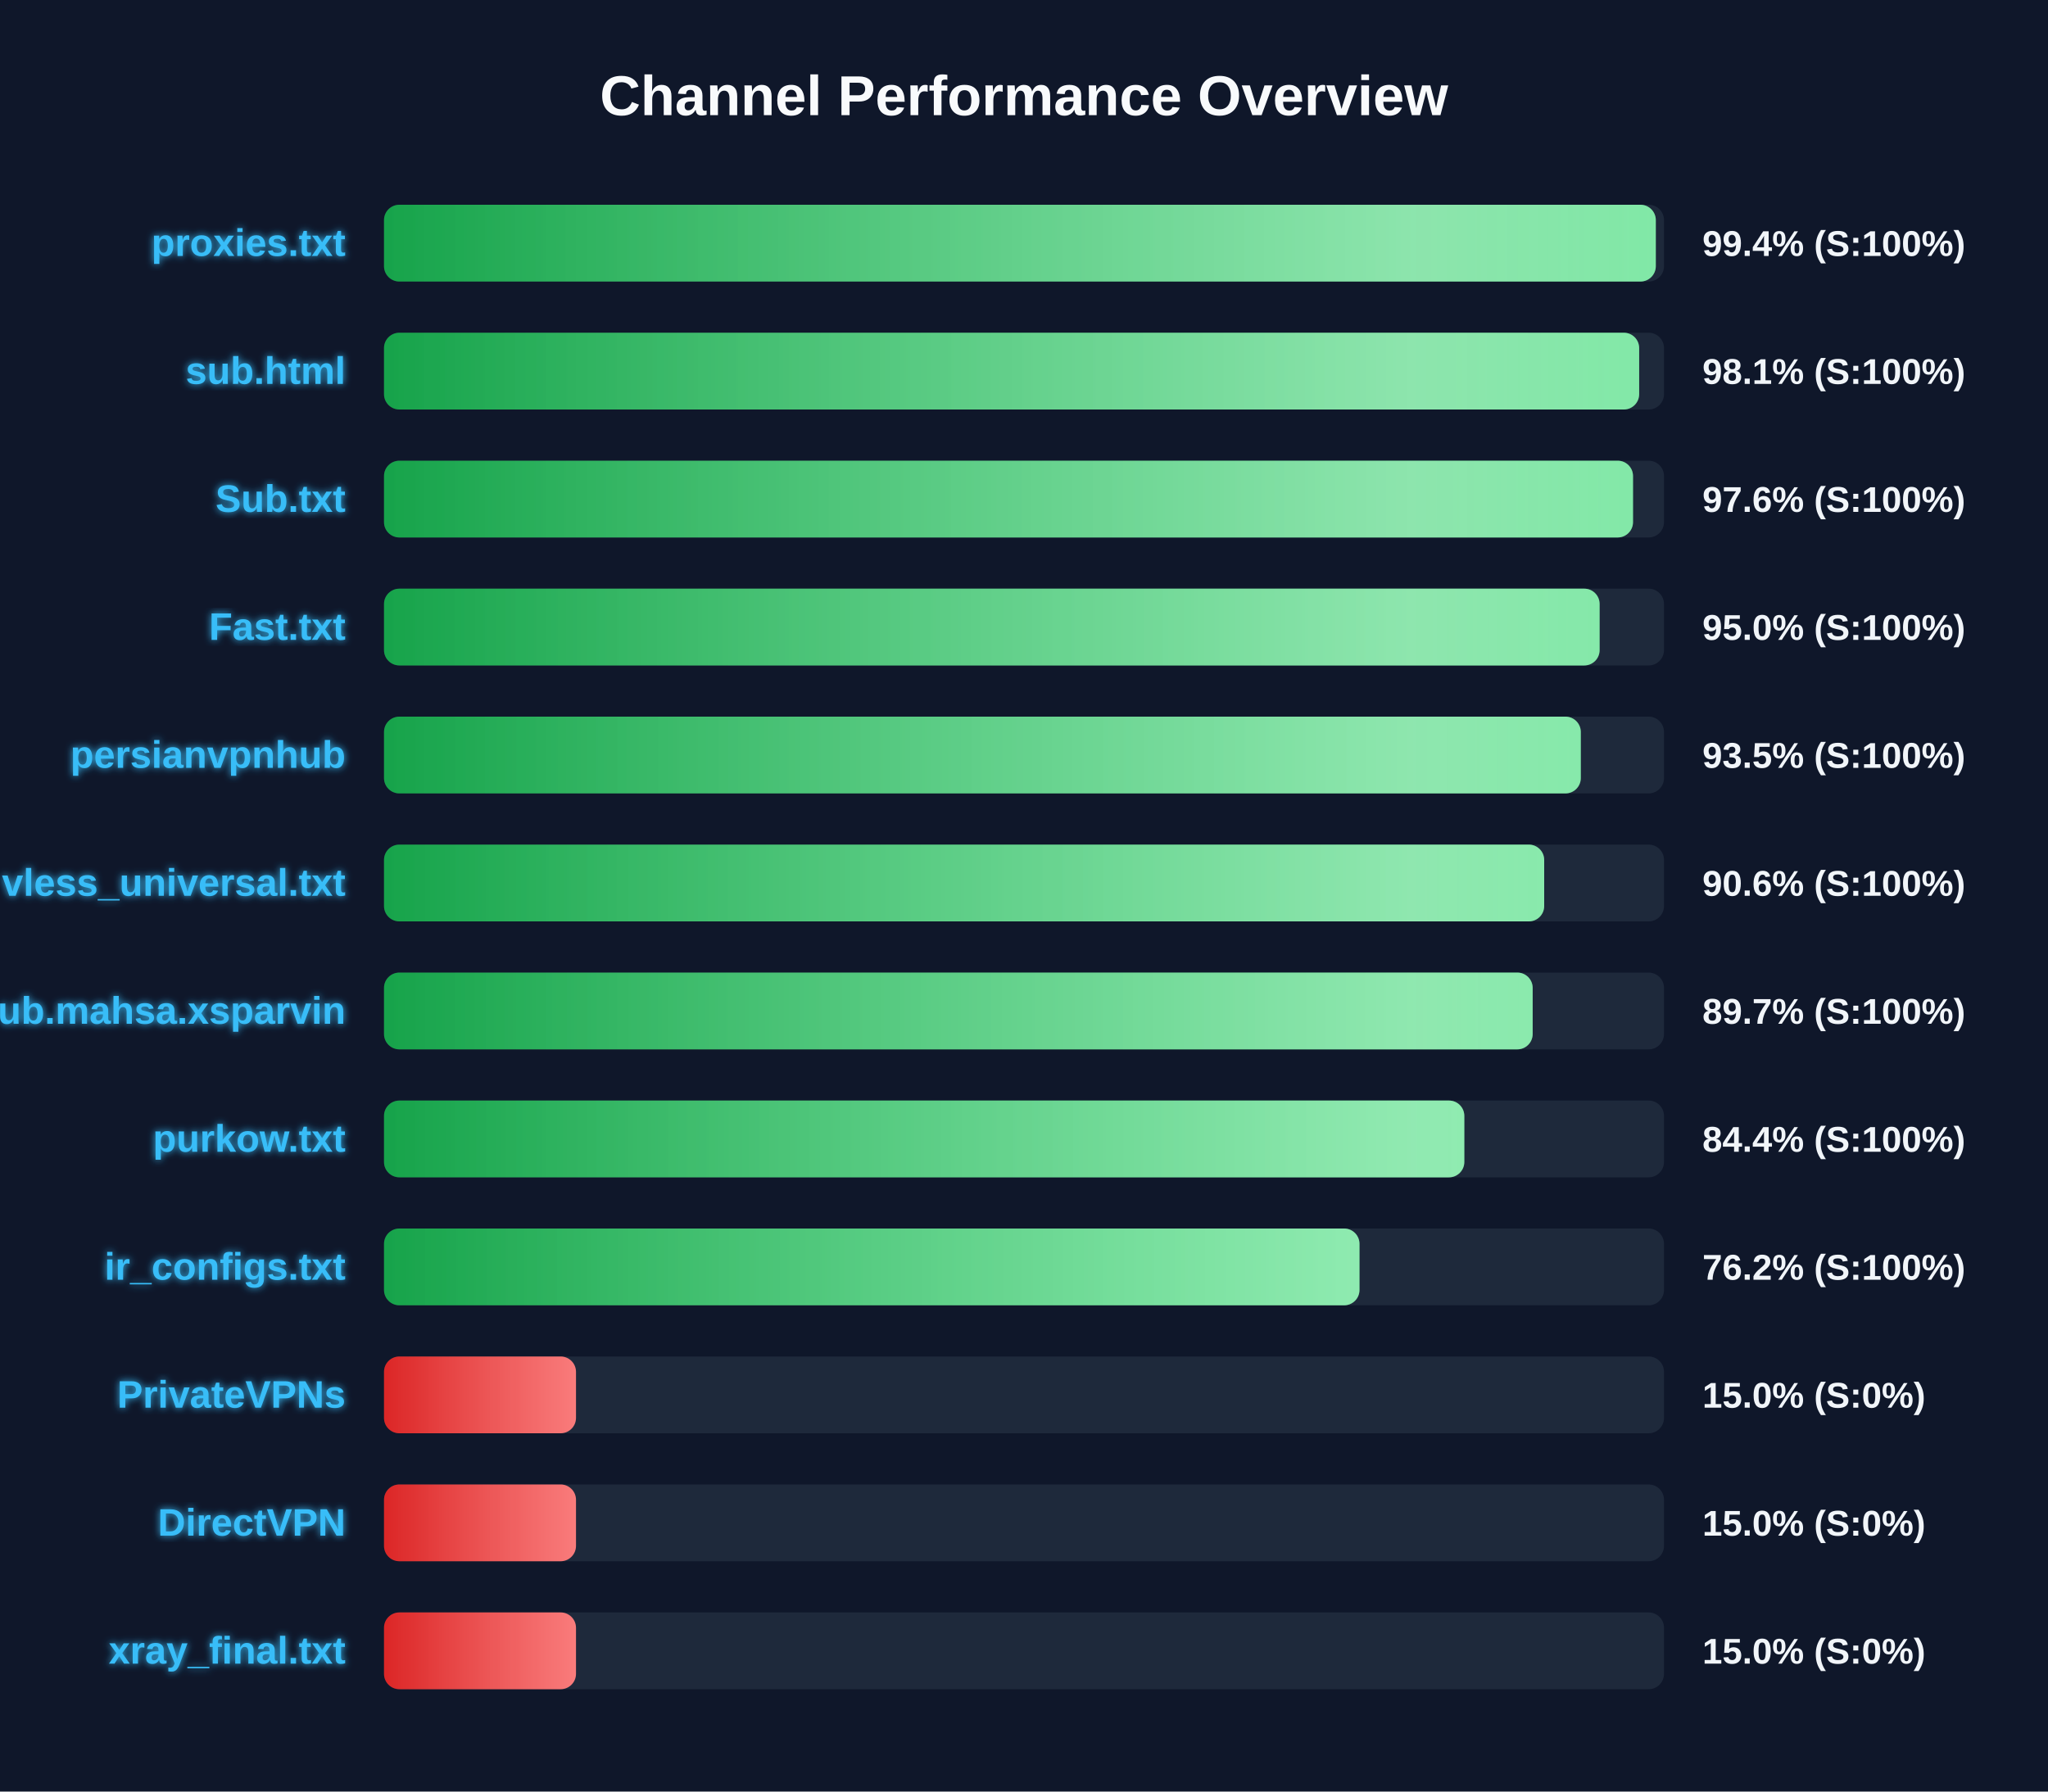
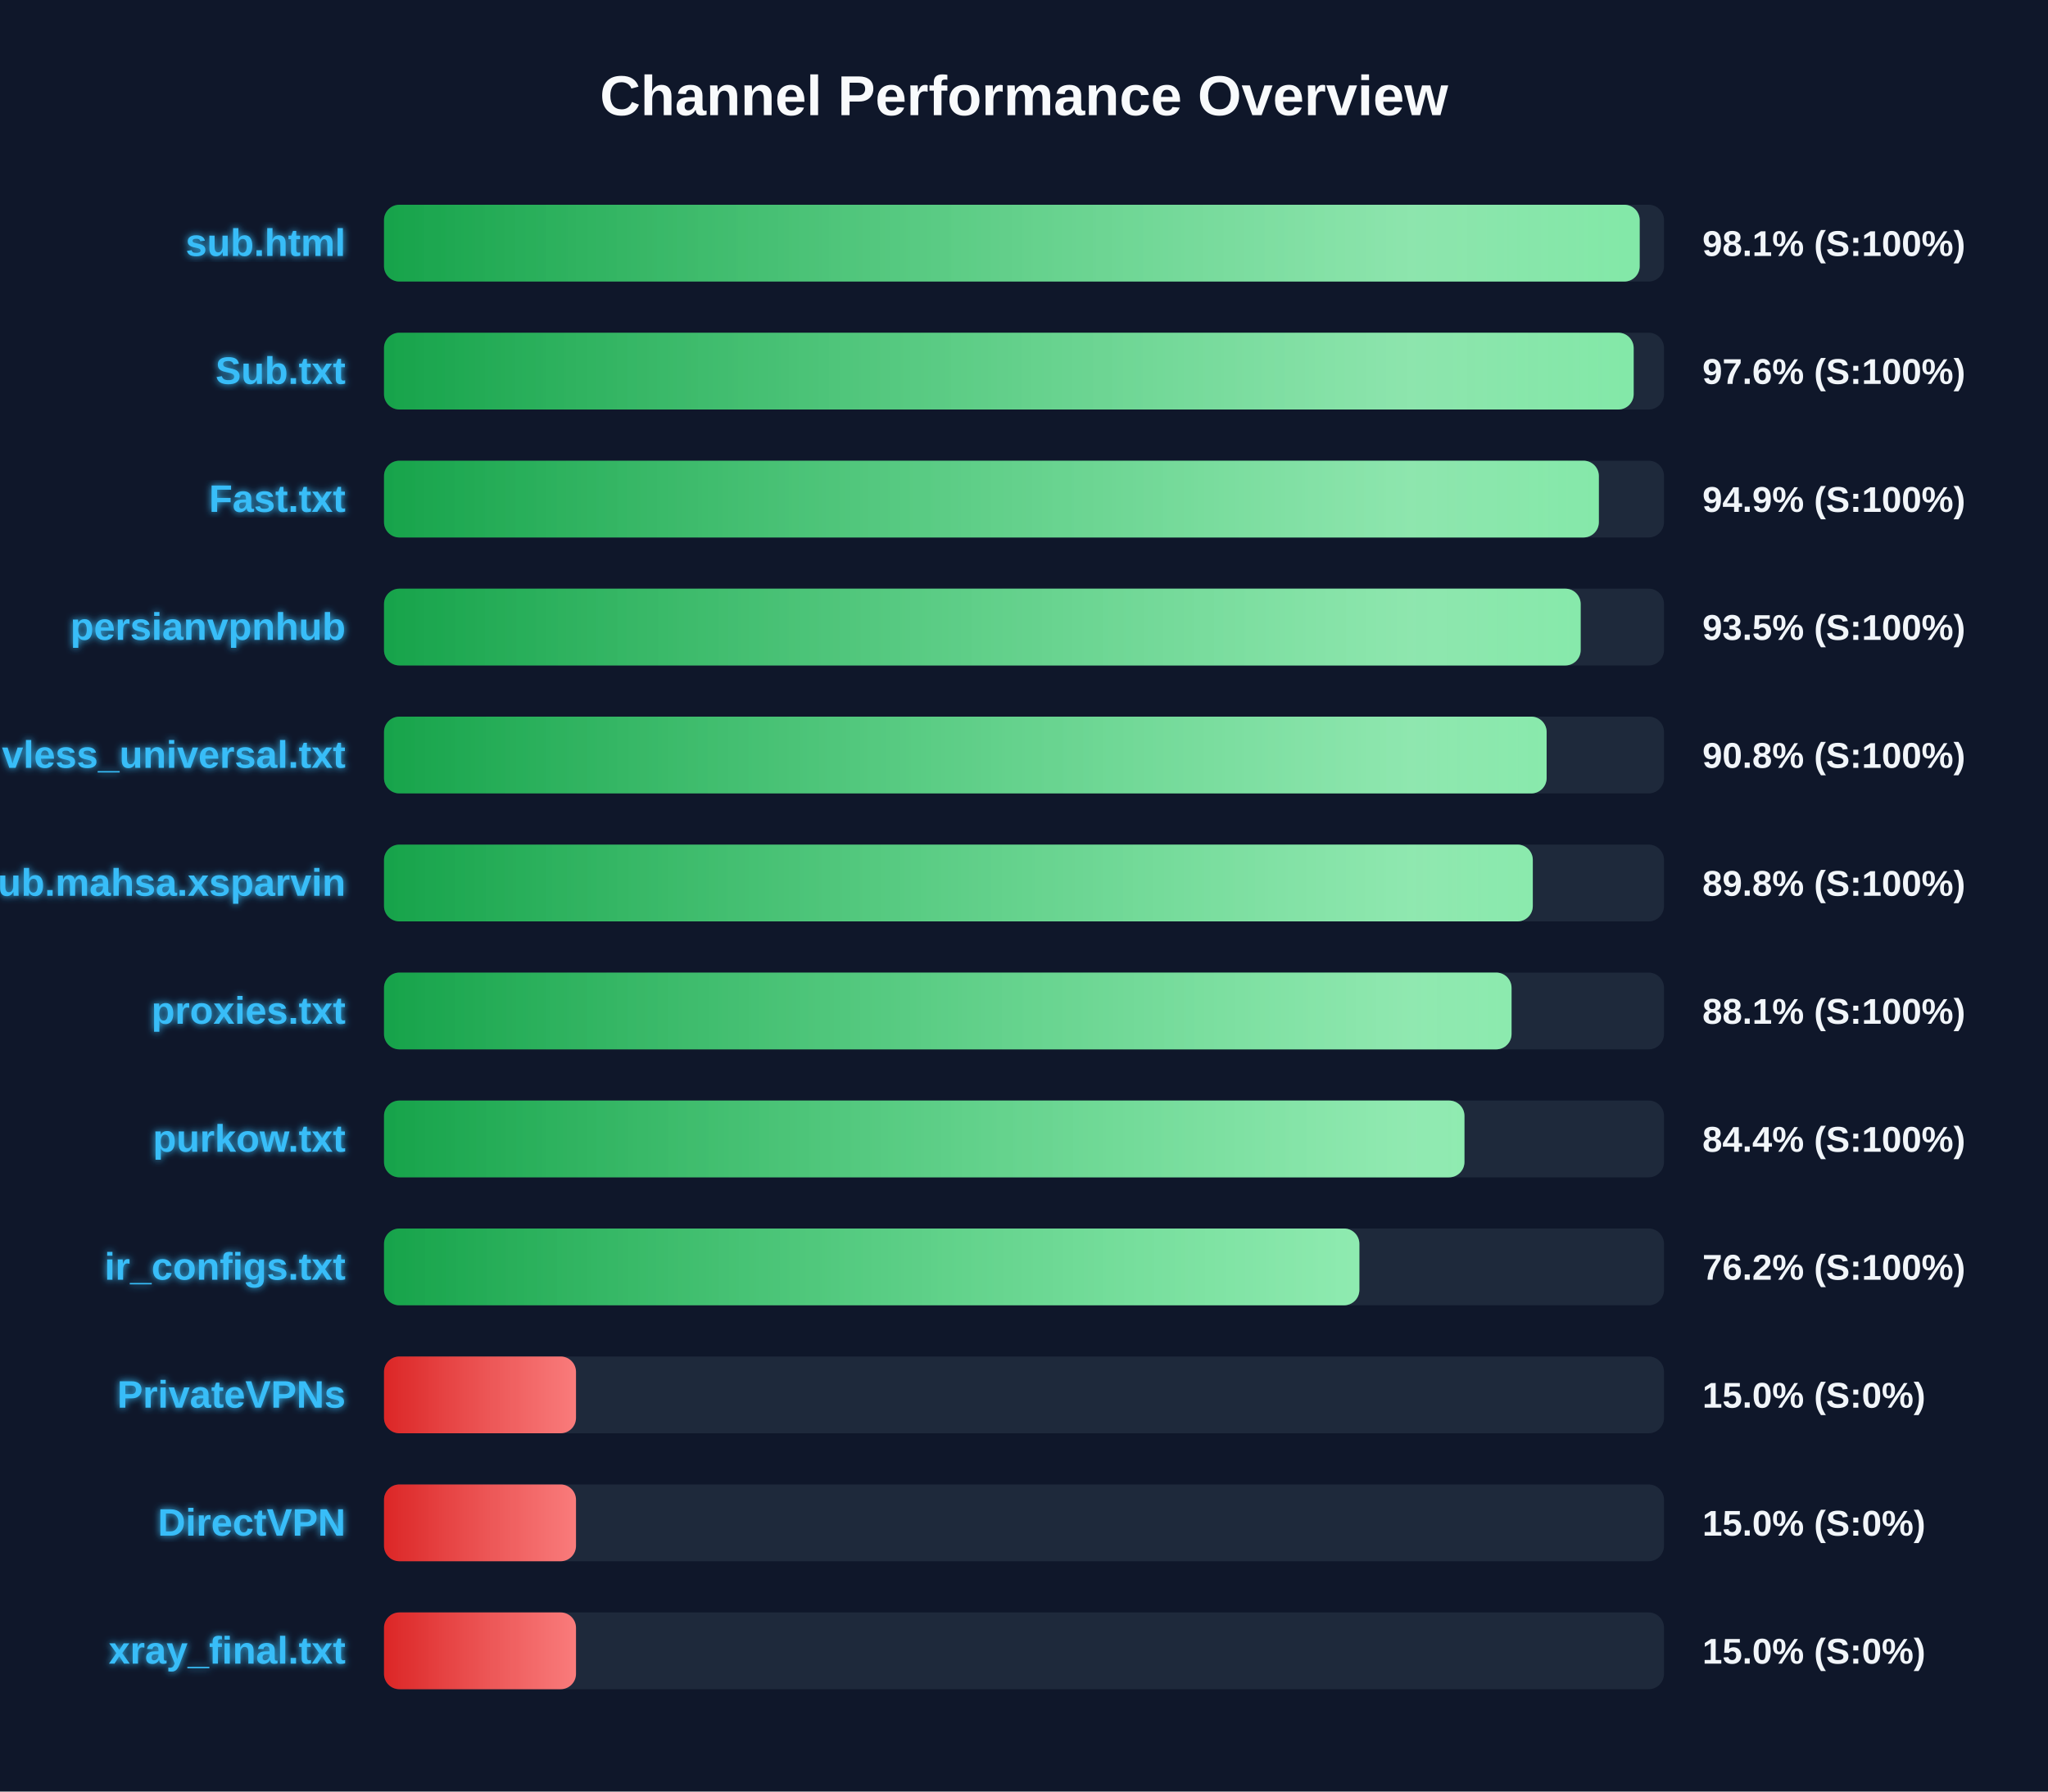
<svg xmlns="http://www.w3.org/2000/svg" width="800" height="700" version="1.1">
  <defs>
    <linearGradient id="grad-green" x1="0%" y1="0%" x2="100%" y2="0%">
      <stop offset="0%" stop-color="#16a34a" />
      <stop offset="100%" stop-color="#4ade80" />
    </linearGradient>
    <linearGradient id="grad-yellow" x1="0%" y1="0%" x2="100%" y2="0%">
      <stop offset="0%" stop-color="#ca8a04" />
      <stop offset="100%" stop-color="#fde047" />
    </linearGradient>
    <linearGradient id="grad-red" x1="0%" y1="0%" x2="100%" y2="0%">
      <stop offset="0%" stop-color="#dc2626" />
      <stop offset="100%" stop-color="#f87171" />
    </linearGradient>
    <linearGradient id="shimmer" x1="0%" y1="0%" x2="100%" y2="0%">
      <stop offset="0%" stop-color="rgba(255,255,255,0)" />
      <stop offset="50%" stop-color="rgba(255,255,255,0.4)" />
      <stop offset="100%" stop-color="rgba(255,255,255,0)" />
    </linearGradient>
    <filter id="glow" x="-20%" y="-20%" width="140%" height="140%">
      <feGaussianBlur stdDeviation="1.5" result="blur" />
      <feComposite in="SourceGraphic" in2="blur" operator="over" />
    </filter>
  </defs>
  <style>
        .bg-rect { fill: #0f172a; }
        .title { font: bold 22px 'Segoe UI', Arial, sans-serif; fill: #f8fafc; }
        .row { font: bold 15px 'Segoe UI', Arial, sans-serif; fill: #38bdf8; filter: url(#glow); }
        .score { font: bold 14px 'Segoe UI', Arial, sans-serif; fill: #f1f5f9; }
        @keyframes shimmer-anim {
            0% { transform: translateX(-100%); }
            100% { transform: translateX(200%); }
        }
        .shimmer-rect {
            animation: shimmer-anim 2.5s infinite linear;
        }
    </style>
  <rect width="100%" height="100%" class="bg-rect" />
  <text x="400" y="45" text-anchor="middle" class="title">Channel Performance Overview</text>
  <rect x="150" y="80" width="500" height="30" fill="#1e293b" rx="6" />
  <clipPath id="clip-0">
-     <rect x="150" y="80" width="496.8" height="30" rx="6" />
+     <rect x="150" y="80" width="490.5" height="30" rx="6" />
  </clipPath>
-   <rect x="150" y="80" width="496.8" height="30" fill="url(#grad-green)" rx="6" />
+   <rect x="150" y="80" width="490.5" height="30" fill="url(#grad-green)" rx="6" />
  <g clip-path="url(#clip-0)">
    <rect x="150" y="80" width="100%" height="30" fill="url(#shimmer)" class="shimmer-rect" />
  </g>
-   <text x="135" y="100" text-anchor="end" class="row">proxies.txt</text>
-   <text x="665" y="100" text-anchor="start" class="score">99.4% (S:100%)</text>
+   <text x="135" y="100" text-anchor="end" class="row">sub.html</text>
+   <text x="665" y="100" text-anchor="start" class="score">98.1% (S:100%)</text>
  <rect x="150" y="130" width="500" height="30" fill="#1e293b" rx="6" />
  <clipPath id="clip-1">
-     <rect x="150" y="130" width="490.3" height="30" rx="6" />
+     <rect x="150" y="130" width="488.15" height="30" rx="6" />
  </clipPath>
-   <rect x="150" y="130" width="490.3" height="30" fill="url(#grad-green)" rx="6" />
+   <rect x="150" y="130" width="488.15" height="30" fill="url(#grad-green)" rx="6" />
  <g clip-path="url(#clip-1)">
    <rect x="150" y="130" width="100%" height="30" fill="url(#shimmer)" class="shimmer-rect" />
  </g>
-   <text x="135" y="150" text-anchor="end" class="row">sub.html</text>
-   <text x="665" y="150" text-anchor="start" class="score">98.1% (S:100%)</text>
+   <text x="135" y="150" text-anchor="end" class="row">Sub.txt</text>
+   <text x="665" y="150" text-anchor="start" class="score">97.6% (S:100%)</text>
  <rect x="150" y="180" width="500" height="30" fill="#1e293b" rx="6" />
  <clipPath id="clip-2">
-     <rect x="150" y="180" width="487.9" height="30" rx="6" />
+     <rect x="150" y="180" width="474.55" height="30" rx="6" />
  </clipPath>
-   <rect x="150" y="180" width="487.9" height="30" fill="url(#grad-green)" rx="6" />
+   <rect x="150" y="180" width="474.55" height="30" fill="url(#grad-green)" rx="6" />
  <g clip-path="url(#clip-2)">
    <rect x="150" y="180" width="100%" height="30" fill="url(#shimmer)" class="shimmer-rect" />
  </g>
-   <text x="135" y="200" text-anchor="end" class="row">Sub.txt</text>
-   <text x="665" y="200" text-anchor="start" class="score">97.6% (S:100%)</text>
+   <text x="135" y="200" text-anchor="end" class="row">Fast.txt</text>
+   <text x="665" y="200" text-anchor="start" class="score">94.9% (S:100%)</text>
  <rect x="150" y="230" width="500" height="30" fill="#1e293b" rx="6" />
  <clipPath id="clip-3">
-     <rect x="150" y="230" width="474.85" height="30" rx="6" />
+     <rect x="150" y="230" width="467.45" height="30" rx="6" />
  </clipPath>
-   <rect x="150" y="230" width="474.85" height="30" fill="url(#grad-green)" rx="6" />
+   <rect x="150" y="230" width="467.45" height="30" fill="url(#grad-green)" rx="6" />
  <g clip-path="url(#clip-3)">
    <rect x="150" y="230" width="100%" height="30" fill="url(#shimmer)" class="shimmer-rect" />
  </g>
-   <text x="135" y="250" text-anchor="end" class="row">Fast.txt</text>
-   <text x="665" y="250" text-anchor="start" class="score">95.0% (S:100%)</text>
+   <text x="135" y="250" text-anchor="end" class="row">persianvpnhub</text>
+   <text x="665" y="250" text-anchor="start" class="score">93.5% (S:100%)</text>
  <rect x="150" y="280" width="500" height="30" fill="#1e293b" rx="6" />
  <clipPath id="clip-4">
-     <rect x="150" y="280" width="467.5" height="30" rx="6" />
+     <rect x="150" y="280" width="454.15" height="30" rx="6" />
  </clipPath>
-   <rect x="150" y="280" width="467.5" height="30" fill="url(#grad-green)" rx="6" />
+   <rect x="150" y="280" width="454.15" height="30" fill="url(#grad-green)" rx="6" />
  <g clip-path="url(#clip-4)">
    <rect x="150" y="280" width="100%" height="30" fill="url(#shimmer)" class="shimmer-rect" />
  </g>
-   <text x="135" y="300" text-anchor="end" class="row">persianvpnhub</text>
-   <text x="665" y="300" text-anchor="start" class="score">93.5% (S:100%)</text>
+   <text x="135" y="300" text-anchor="end" class="row">vless_universal.txt</text>
+   <text x="665" y="300" text-anchor="start" class="score">90.8% (S:100%)</text>
  <rect x="150" y="330" width="500" height="30" fill="#1e293b" rx="6" />
  <clipPath id="clip-5">
-     <rect x="150" y="330" width="453.2" height="30" rx="6" />
+     <rect x="150" y="330" width="448.75" height="30" rx="6" />
  </clipPath>
-   <rect x="150" y="330" width="453.2" height="30" fill="url(#grad-green)" rx="6" />
+   <rect x="150" y="330" width="448.75" height="30" fill="url(#grad-green)" rx="6" />
  <g clip-path="url(#clip-5)">
    <rect x="150" y="330" width="100%" height="30" fill="url(#shimmer)" class="shimmer-rect" />
  </g>
-   <text x="135" y="350" text-anchor="end" class="row">vless_universal.txt</text>
-   <text x="665" y="350" text-anchor="start" class="score">90.6% (S:100%)</text>
+   <text x="135" y="350" text-anchor="end" class="row">Sub.mahsa.xsparvin</text>
+   <text x="665" y="350" text-anchor="start" class="score">89.8% (S:100%)</text>
  <rect x="150" y="380" width="500" height="30" fill="#1e293b" rx="6" />
  <clipPath id="clip-6">
-     <rect x="150" y="380" width="448.7" height="30" rx="6" />
+     <rect x="150" y="380" width="440.45" height="30" rx="6" />
  </clipPath>
-   <rect x="150" y="380" width="448.7" height="30" fill="url(#grad-green)" rx="6" />
+   <rect x="150" y="380" width="440.45" height="30" fill="url(#grad-green)" rx="6" />
  <g clip-path="url(#clip-6)">
    <rect x="150" y="380" width="100%" height="30" fill="url(#shimmer)" class="shimmer-rect" />
  </g>
-   <text x="135" y="400" text-anchor="end" class="row">Sub.mahsa.xsparvin</text>
-   <text x="665" y="400" text-anchor="start" class="score">89.7% (S:100%)</text>
+   <text x="135" y="400" text-anchor="end" class="row">proxies.txt</text>
+   <text x="665" y="400" text-anchor="start" class="score">88.1% (S:100%)</text>
  <rect x="150" y="430" width="500" height="30" fill="#1e293b" rx="6" />
  <clipPath id="clip-7">
-     <rect x="150" y="430" width="422.0" height="30" rx="6" />
+     <rect x="150" y="430" width="422.05" height="30" rx="6" />
  </clipPath>
-   <rect x="150" y="430" width="422.0" height="30" fill="url(#grad-green)" rx="6" />
+   <rect x="150" y="430" width="422.05" height="30" fill="url(#grad-green)" rx="6" />
  <g clip-path="url(#clip-7)">
    <rect x="150" y="430" width="100%" height="30" fill="url(#shimmer)" class="shimmer-rect" />
  </g>
  <text x="135" y="450" text-anchor="end" class="row">purkow.txt</text>
  <text x="665" y="450" text-anchor="start" class="score">84.4% (S:100%)</text>
  <rect x="150" y="480" width="500" height="30" fill="#1e293b" rx="6" />
  <clipPath id="clip-8">
-     <rect x="150" y="480" width="381.05" height="30" rx="6" />
+     <rect x="150" y="480" width="381.0" height="30" rx="6" />
  </clipPath>
-   <rect x="150" y="480" width="381.05" height="30" fill="url(#grad-green)" rx="6" />
+   <rect x="150" y="480" width="381.0" height="30" fill="url(#grad-green)" rx="6" />
  <g clip-path="url(#clip-8)">
    <rect x="150" y="480" width="100%" height="30" fill="url(#shimmer)" class="shimmer-rect" />
  </g>
  <text x="135" y="500" text-anchor="end" class="row">ir_configs.txt</text>
  <text x="665" y="500" text-anchor="start" class="score">76.2% (S:100%)</text>
  <rect x="150" y="530" width="500" height="30" fill="#1e293b" rx="6" />
  <clipPath id="clip-9">
    <rect x="150" y="530" width="75.0" height="30" rx="6" />
  </clipPath>
  <rect x="150" y="530" width="75.0" height="30" fill="url(#grad-red)" rx="6" />
  <g clip-path="url(#clip-9)">
    <rect x="150" y="530" width="100%" height="30" fill="url(#shimmer)" class="shimmer-rect" />
  </g>
  <text x="135" y="550" text-anchor="end" class="row">PrivateVPNs</text>
  <text x="665" y="550" text-anchor="start" class="score">15.0% (S:0%)</text>
  <rect x="150" y="580" width="500" height="30" fill="#1e293b" rx="6" />
  <clipPath id="clip-10">
    <rect x="150" y="580" width="75.0" height="30" rx="6" />
  </clipPath>
  <rect x="150" y="580" width="75.0" height="30" fill="url(#grad-red)" rx="6" />
  <g clip-path="url(#clip-10)">
    <rect x="150" y="580" width="100%" height="30" fill="url(#shimmer)" class="shimmer-rect" />
  </g>
  <text x="135" y="600" text-anchor="end" class="row">DirectVPN</text>
  <text x="665" y="600" text-anchor="start" class="score">15.0% (S:0%)</text>
  <rect x="150" y="630" width="500" height="30" fill="#1e293b" rx="6" />
  <clipPath id="clip-11">
    <rect x="150" y="630" width="75.0" height="30" rx="6" />
  </clipPath>
  <rect x="150" y="630" width="75.0" height="30" fill="url(#grad-red)" rx="6" />
  <g clip-path="url(#clip-11)">
    <rect x="150" y="630" width="100%" height="30" fill="url(#shimmer)" class="shimmer-rect" />
  </g>
  <text x="135" y="650" text-anchor="end" class="row">xray_final.txt</text>
  <text x="665" y="650" text-anchor="start" class="score">15.0% (S:0%)</text>
</svg>
